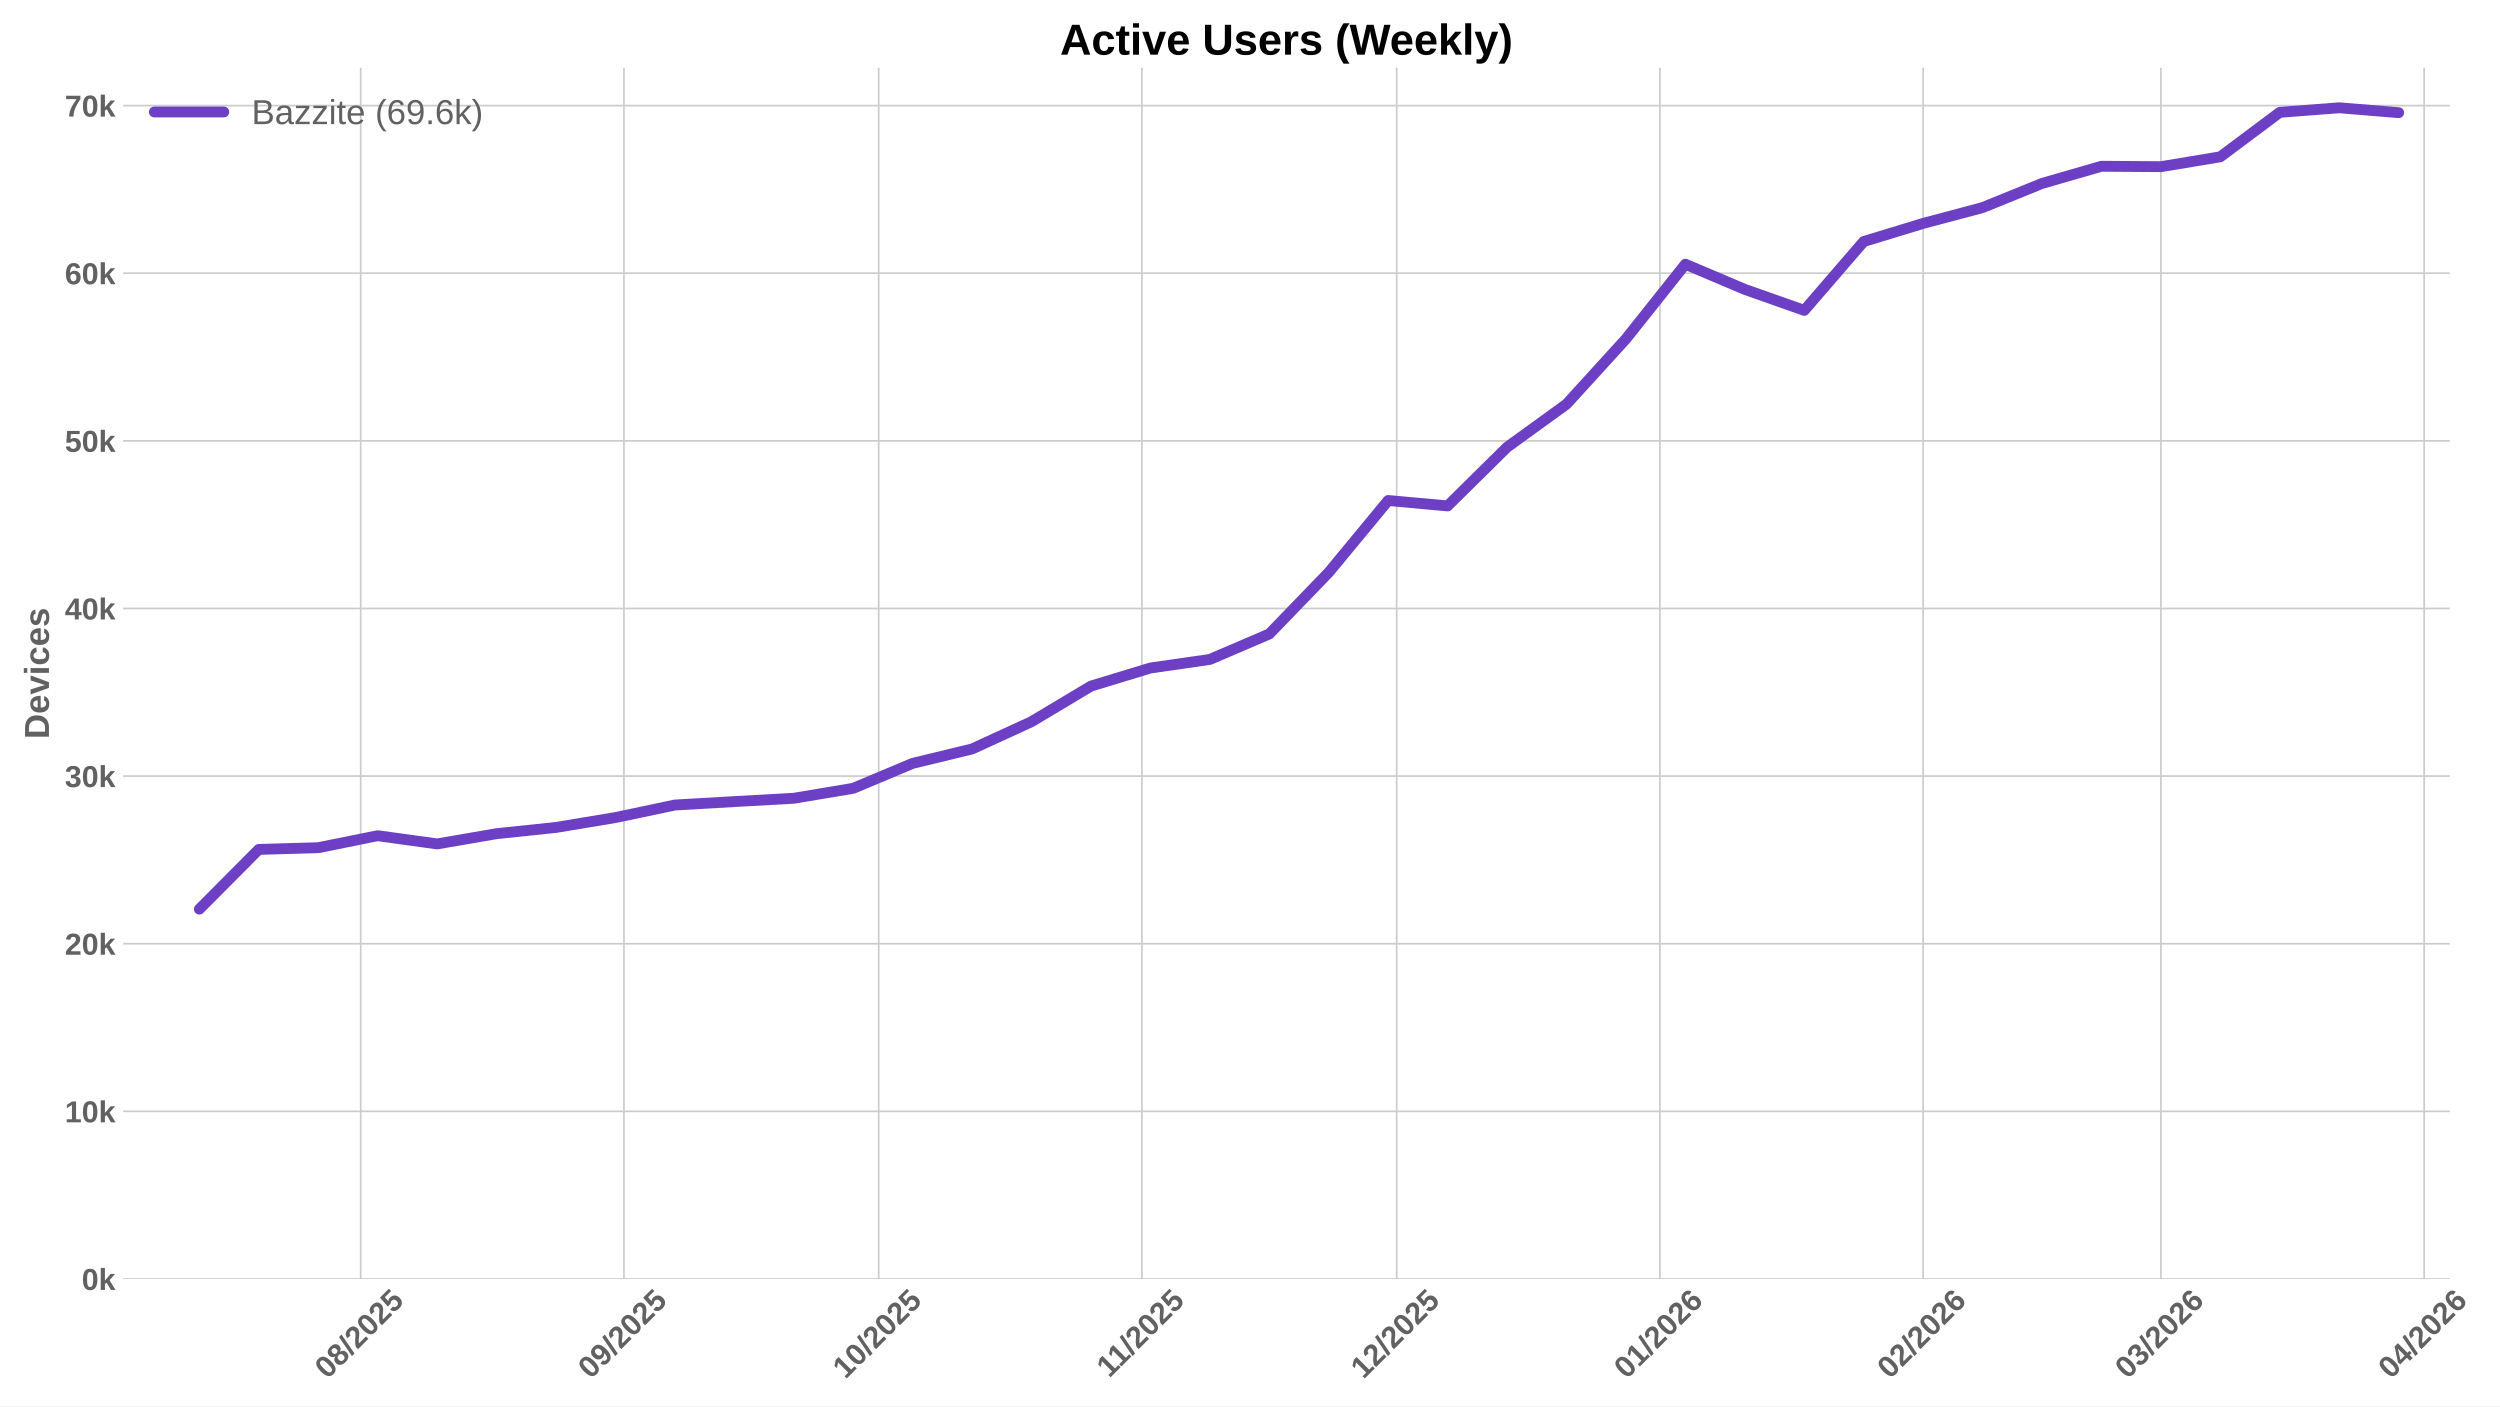
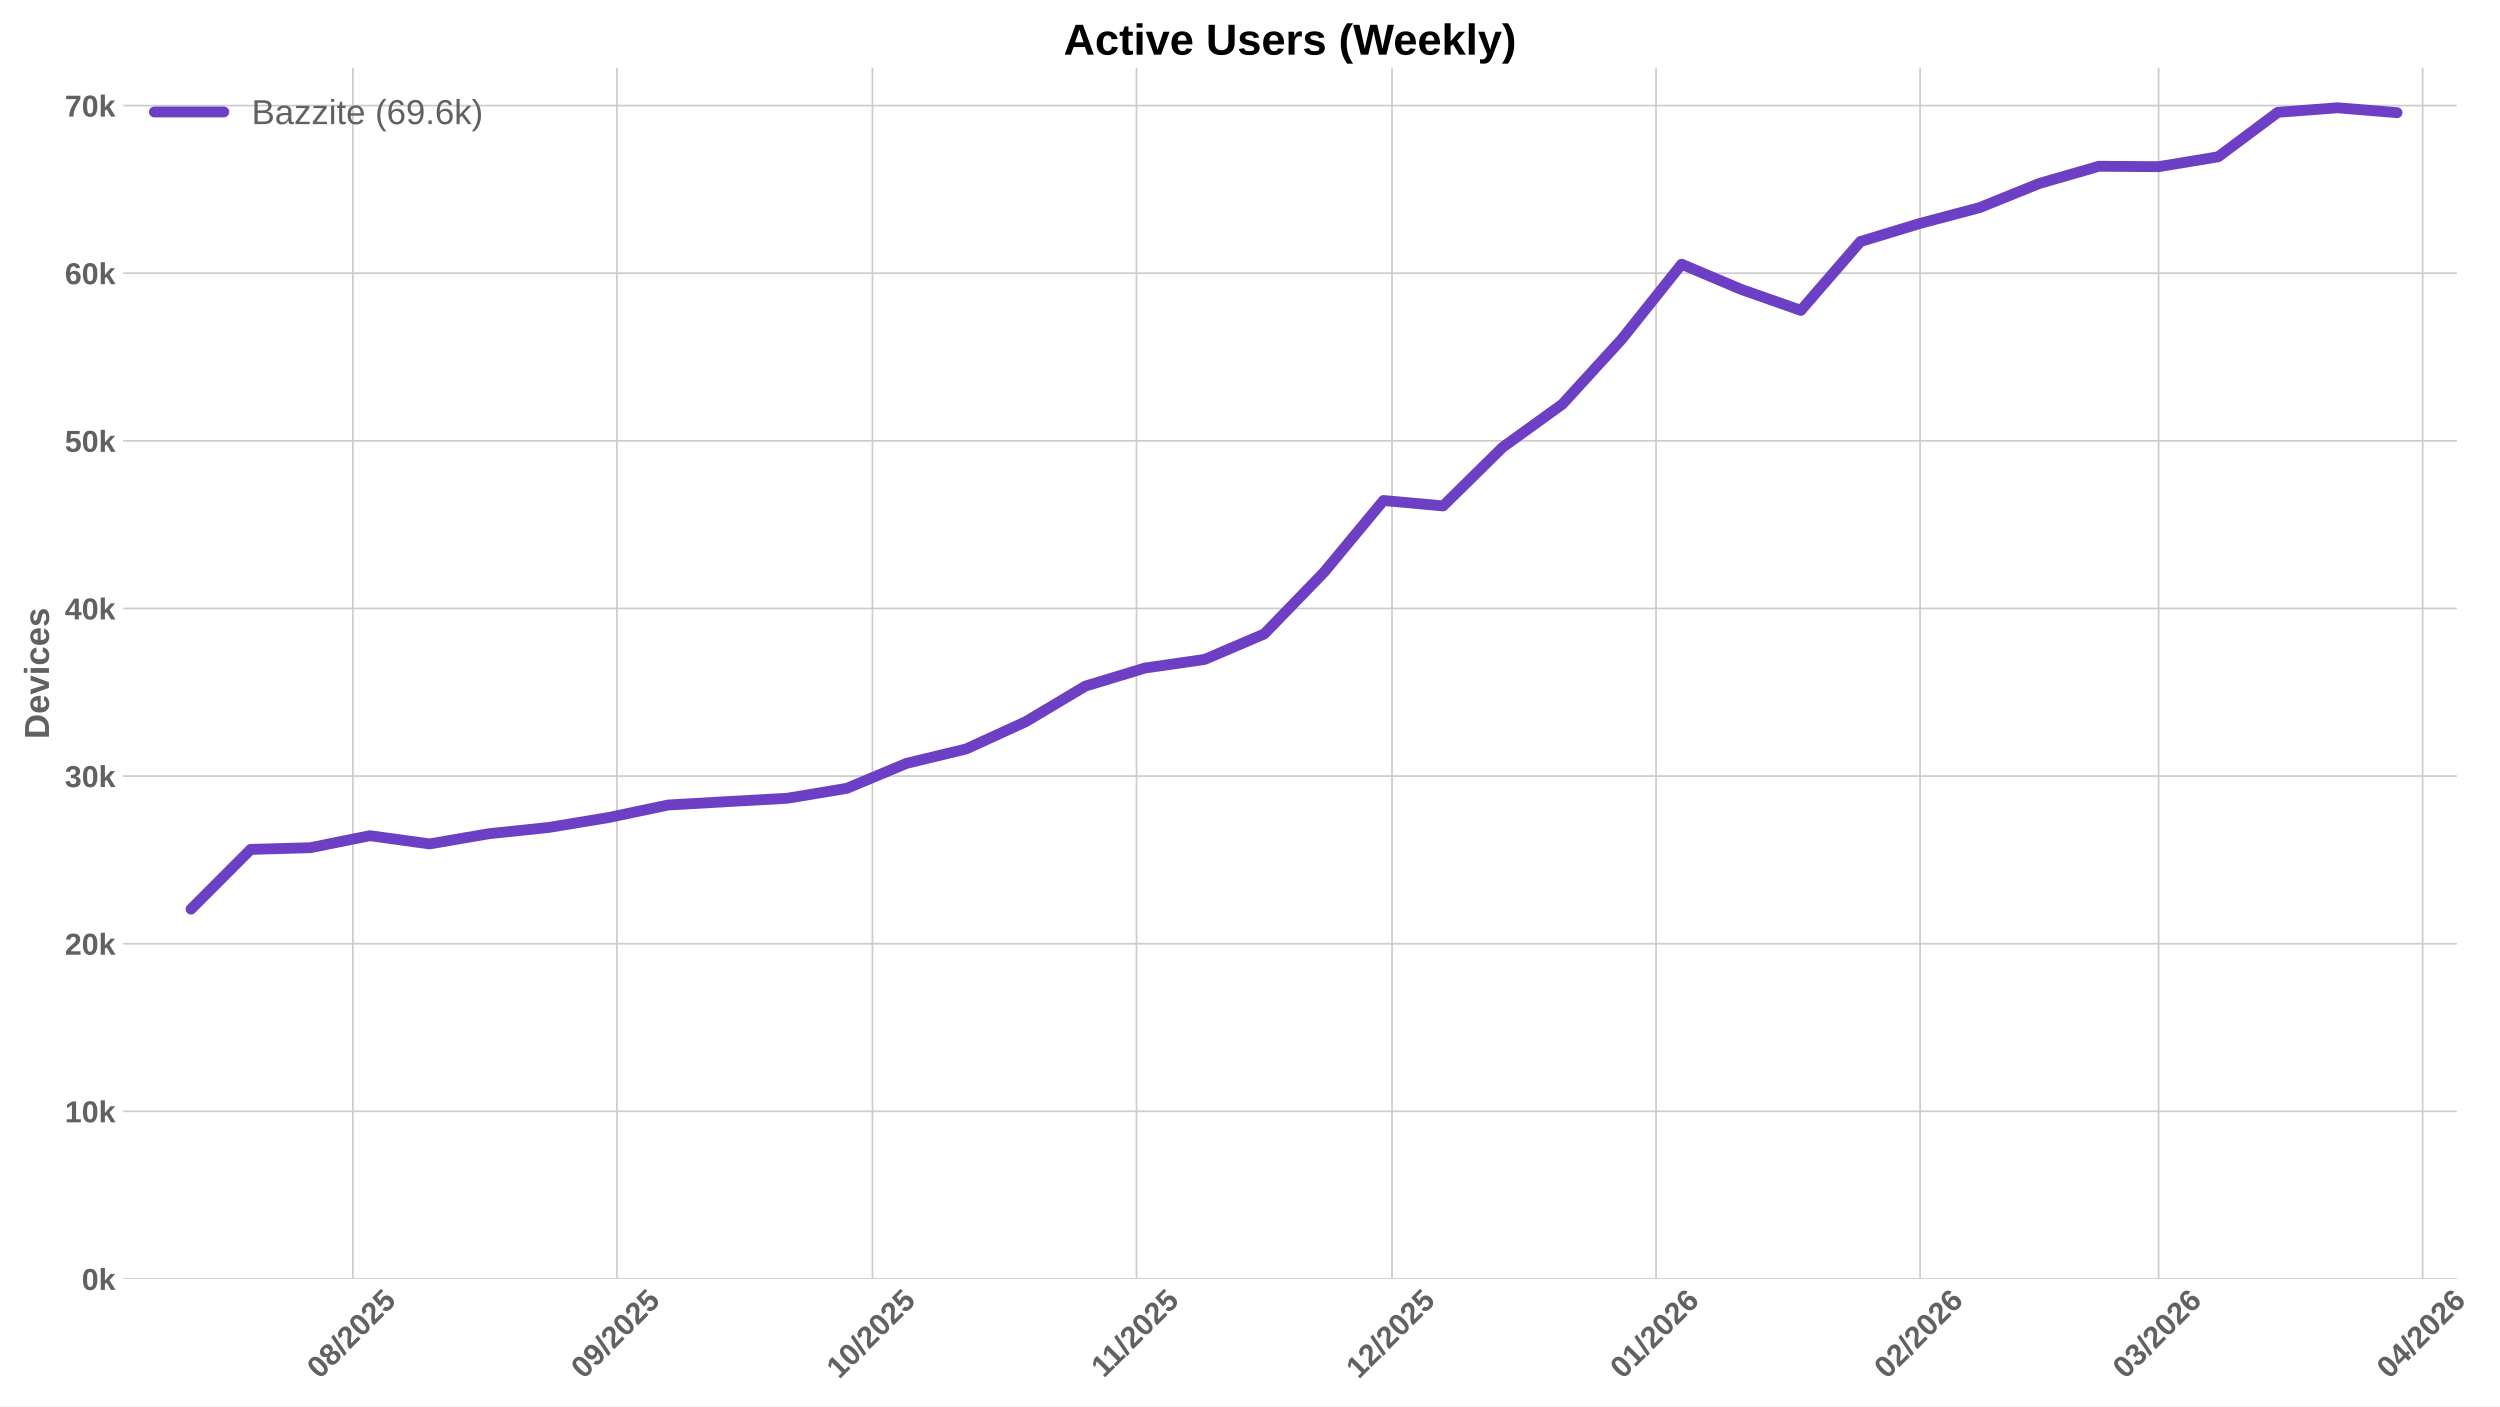
<svg xmlns="http://www.w3.org/2000/svg" xmlns:xlink="http://www.w3.org/1999/xlink" width="1152pt" height="648pt" viewBox="0 0 1152 648" version="1.1">
  <defs>
    <style type="text/css">*{stroke-linejoin: round; stroke-linecap: butt}</style>
  </defs>
  <g id="figure_1">
    <g id="patch_1">
      <path d="M 0 648  L 1152 648  L 1152 0  L 0 0  z " style="fill: #ffffff" />
    </g>
    <g id="axes_1">
      <g id="patch_2">
-         <path d="M 56.73 589.343  L 1128.863 589.343  L 1128.863 31.2  L 56.73 31.2  z " style="fill: #ffffff" />
+         <path d="M 56.73 589.343  L 1132.129 589.343  L 1132.129 31.2  L 56.73 31.2  z " style="fill: #ffffff" />
      </g>
      <g id="matplotlib.axis_1">
        <g id="xtick_1">
          <g id="line2d_1">
-             <path d="M 166.211 589.343  L 166.211 31.2  " clip-path="url(#p8fe5ff0281)" style="fill: none; stroke: #cccccc; stroke-width: 0.8; stroke-linecap: round" />
+             <path d="M 162.611 589.343  L 162.611 31.2  " clip-path="url(#p311ad73047)" style="fill: none; stroke: #cccccc; stroke-width: 0.8; stroke-linecap: round" />
          </g>
          <g id="line2d_2" />
          <g id="text_1">
-             <g style="fill: #616161" transform="translate(150.8812 635.7977) rotate(-45) scale(0.14 -0.14)">
+             <g style="fill: #616161" transform="translate(147.281 635.7977) rotate(-45) scale(0.14 -0.14)">
              <defs>
                <path id="LiberationSans-Bold-30" d="M 3297 2203  Q 3297 1088 2914 512  Q 2531 -63 1766 -63  Q 253 -63 253 2203  Q 253 2994 418 3494  Q 584 3994 915 4231  Q 1247 4469 1791 4469  Q 2572 4469 2934 3903  Q 3297 3338 3297 2203  z M 2416 2203  Q 2416 2813 2356 3150  Q 2297 3488 2165 3634  Q 2034 3781 1784 3781  Q 1519 3781 1383 3632  Q 1247 3484 1189 3148  Q 1131 2813 1131 2203  Q 1131 1600 1192 1261  Q 1253 922 1386 775  Q 1519 628 1772 628  Q 2022 628 2158 783  Q 2294 938 2355 1278  Q 2416 1619 2416 2203  z " transform="scale(0.015625)" />
                <path id="LiberationSans-Bold-38" d="M 3363 1241  Q 3363 622 2953 279  Q 2544 -63 1784 -63  Q 1031 -63 617 278  Q 203 619 203 1234  Q 203 1656 447 1945  Q 691 2234 1100 2303  L 1100 2316  Q 744 2394 525 2669  Q 306 2944 306 3303  Q 306 3844 689 4156  Q 1072 4469 1772 4469  Q 2488 4469 2870 4164  Q 3253 3859 3253 3297  Q 3253 2938 3036 2666  Q 2819 2394 2453 2322  L 2453 2309  Q 2878 2241 3120 1961  Q 3363 1681 3363 1241  z M 2350 3250  Q 2350 3563 2206 3708  Q 2063 3853 1772 3853  Q 1203 3853 1203 3250  Q 1203 2619 1778 2619  Q 2066 2619 2208 2766  Q 2350 2913 2350 3250  z M 2453 1313  Q 2453 2003 1766 2003  Q 1447 2003 1276 1822  Q 1106 1641 1106 1300  Q 1106 913 1275 734  Q 1444 556 1791 556  Q 2131 556 2292 734  Q 2453 913 2453 1313  z " transform="scale(0.015625)" />
                <path id="LiberationSans-Bold-2f" d="M 63 -128  L 972 4638  L 1716 4638  L 822 -128  L 63 -128  z " transform="scale(0.015625)" />
                <path id="LiberationSans-Bold-32" d="M 222 0  L 222 609  Q 394 988 711 1347  Q 1028 1706 1509 2097  Q 1972 2472 2158 2715  Q 2344 2959 2344 3194  Q 2344 3769 1766 3769  Q 1484 3769 1336 3617  Q 1188 3466 1144 3163  L 259 3213  Q 334 3825 717 4147  Q 1100 4469 1759 4469  Q 2472 4469 2853 4144  Q 3234 3819 3234 3231  Q 3234 2922 3112 2672  Q 2991 2422 2800 2211  Q 2609 2000 2376 1815  Q 2144 1631 1925 1456  Q 1706 1281 1526 1103  Q 1347 925 1259 722  L 3303 722  L 3303 0  L 222 0  z " transform="scale(0.015625)" />
                <path id="LiberationSans-Bold-35" d="M 3381 1466  Q 3381 766 2945 351  Q 2509 -63 1750 -63  Q 1088 -63 689 235  Q 291 534 197 1100  L 1075 1172  Q 1144 891 1319 762  Q 1494 634 1759 634  Q 2088 634 2283 843  Q 2478 1053 2478 1447  Q 2478 1794 2293 2001  Q 2109 2209 1778 2209  Q 1413 2209 1181 1925  L 325 1925  L 478 4403  L 3125 4403  L 3125 3750  L 1275 3750  L 1203 2638  Q 1522 2919 2000 2919  Q 2628 2919 3004 2528  Q 3381 2138 3381 1466  z " transform="scale(0.015625)" />
              </defs>
              <use xlink:href="#LiberationSans-Bold-30" />
              <use xlink:href="#LiberationSans-Bold-38" transform="translate(55.61523 0)" />
              <use xlink:href="#LiberationSans-Bold-2f" transform="translate(111.2305 0)" />
              <use xlink:href="#LiberationSans-Bold-32" transform="translate(139.0137 0)" />
              <use xlink:href="#LiberationSans-Bold-30" transform="translate(194.6289 0)" />
              <use xlink:href="#LiberationSans-Bold-32" transform="translate(250.2441 0)" />
              <use xlink:href="#LiberationSans-Bold-35" transform="translate(305.8594 0)" />
            </g>
          </g>
        </g>
        <g id="xtick_2">
          <g id="line2d_3">
-             <path d="M 287.511 589.343  L 287.511 31.2  " clip-path="url(#p8fe5ff0281)" style="fill: none; stroke: #cccccc; stroke-width: 0.8; stroke-linecap: round" />
+             <path d="M 284.281 589.343  L 284.281 31.2  " clip-path="url(#p311ad73047)" style="fill: none; stroke: #cccccc; stroke-width: 0.8; stroke-linecap: round" />
          </g>
          <g id="line2d_4" />
          <g id="text_2">
-             <g style="fill: #616161" transform="translate(272.1809 635.7977) rotate(-45) scale(0.14 -0.14)">
+             <g style="fill: #616161" transform="translate(268.9502 635.7977) rotate(-45) scale(0.14 -0.14)">
              <defs>
                <path id="LiberationSans-Bold-39" d="M 3322 2272  Q 3322 1100 2894 518  Q 2466 -63 1678 -63  Q 1097 -63 767 185  Q 438 434 300 972  L 1125 1088  Q 1247 628 1688 628  Q 2056 628 2254 981  Q 2453 1334 2459 2028  Q 2341 1794 2070 1661  Q 1800 1528 1488 1528  Q 906 1528 564 1923  Q 222 2319 222 2994  Q 222 3688 623 4078  Q 1025 4469 1759 4469  Q 2550 4469 2936 3920  Q 3322 3372 3322 2272  z M 2394 2888  Q 2394 3297 2214 3539  Q 2034 3781 1738 3781  Q 1447 3781 1280 3570  Q 1113 3359 1113 2988  Q 1113 2622 1278 2401  Q 1444 2181 1741 2181  Q 2022 2181 2208 2373  Q 2394 2566 2394 2888  z " transform="scale(0.015625)" />
              </defs>
              <use xlink:href="#LiberationSans-Bold-30" />
              <use xlink:href="#LiberationSans-Bold-39" transform="translate(55.61523 0)" />
              <use xlink:href="#LiberationSans-Bold-2f" transform="translate(111.2305 0)" />
              <use xlink:href="#LiberationSans-Bold-32" transform="translate(139.0137 0)" />
              <use xlink:href="#LiberationSans-Bold-30" transform="translate(194.6289 0)" />
              <use xlink:href="#LiberationSans-Bold-32" transform="translate(250.2441 0)" />
              <use xlink:href="#LiberationSans-Bold-35" transform="translate(305.8594 0)" />
            </g>
          </g>
        </g>
        <g id="xtick_3">
          <g id="line2d_5">
-             <path d="M 404.898 589.343  L 404.898 31.2  " clip-path="url(#p8fe5ff0281)" style="fill: none; stroke: #cccccc; stroke-width: 0.8; stroke-linecap: round" />
+             <path d="M 402.025 589.343  L 402.025 31.2  " clip-path="url(#p311ad73047)" style="fill: none; stroke: #cccccc; stroke-width: 0.8; stroke-linecap: round" />
          </g>
          <g id="line2d_6" />
          <g id="text_3">
-             <g style="fill: #616161" transform="translate(389.5677 635.7977) rotate(-45) scale(0.14 -0.14)">
+             <g style="fill: #616161" transform="translate(386.6946 635.7977) rotate(-45) scale(0.14 -0.14)">
              <defs>
                <path id="LiberationSans-Bold-31" d="M 403 0  L 403 653  L 1494 653  L 1494 3656  L 438 2997  L 438 3688  L 1541 4403  L 2372 4403  L 2372 653  L 3381 653  L 3381 0  L 403 0  z " transform="scale(0.015625)" />
              </defs>
              <use xlink:href="#LiberationSans-Bold-31" />
              <use xlink:href="#LiberationSans-Bold-30" transform="translate(55.61523 0)" />
              <use xlink:href="#LiberationSans-Bold-2f" transform="translate(111.2305 0)" />
              <use xlink:href="#LiberationSans-Bold-32" transform="translate(139.0137 0)" />
              <use xlink:href="#LiberationSans-Bold-30" transform="translate(194.6289 0)" />
              <use xlink:href="#LiberationSans-Bold-32" transform="translate(250.2441 0)" />
              <use xlink:href="#LiberationSans-Bold-35" transform="translate(305.8594 0)" />
            </g>
          </g>
        </g>
        <g id="xtick_4">
          <g id="line2d_7">
-             <path d="M 526.198 589.343  L 526.198 31.2  " clip-path="url(#p8fe5ff0281)" style="fill: none; stroke: #cccccc; stroke-width: 0.8; stroke-linecap: round" />
+             <path d="M 523.694 589.343  L 523.694 31.2  " clip-path="url(#p311ad73047)" style="fill: none; stroke: #cccccc; stroke-width: 0.8; stroke-linecap: round" />
          </g>
          <g id="line2d_8" />
          <g id="text_4">
-             <g style="fill: #616161" transform="translate(511.1397 635.2532) rotate(-45) scale(0.14 -0.14)">
+             <g style="fill: #616161" transform="translate(508.6361 635.2532) rotate(-45) scale(0.14 -0.14)">
              <use xlink:href="#LiberationSans-Bold-31" />
              <use xlink:href="#LiberationSans-Bold-31" transform="translate(50.11523 0)" />
              <use xlink:href="#LiberationSans-Bold-2f" transform="translate(105.7305 0)" />
              <use xlink:href="#LiberationSans-Bold-32" transform="translate(133.5137 0)" />
              <use xlink:href="#LiberationSans-Bold-30" transform="translate(189.1289 0)" />
              <use xlink:href="#LiberationSans-Bold-32" transform="translate(244.7441 0)" />
              <use xlink:href="#LiberationSans-Bold-35" transform="translate(300.3594 0)" />
            </g>
          </g>
        </g>
        <g id="xtick_5">
          <g id="line2d_9">
-             <path d="M 643.585 589.343  L 643.585 31.2  " clip-path="url(#p8fe5ff0281)" style="fill: none; stroke: #cccccc; stroke-width: 0.8; stroke-linecap: round" />
+             <path d="M 641.439 589.343  L 641.439 31.2  " clip-path="url(#p311ad73047)" style="fill: none; stroke: #cccccc; stroke-width: 0.8; stroke-linecap: round" />
          </g>
          <g id="line2d_10" />
          <g id="text_5">
-             <g style="fill: #616161" transform="translate(628.2543 635.7977) rotate(-45) scale(0.14 -0.14)">
+             <g style="fill: #616161" transform="translate(626.1082 635.7977) rotate(-45) scale(0.14 -0.14)">
              <use xlink:href="#LiberationSans-Bold-31" />
              <use xlink:href="#LiberationSans-Bold-32" transform="translate(55.61523 0)" />
              <use xlink:href="#LiberationSans-Bold-2f" transform="translate(111.2305 0)" />
              <use xlink:href="#LiberationSans-Bold-32" transform="translate(139.0137 0)" />
              <use xlink:href="#LiberationSans-Bold-30" transform="translate(194.6289 0)" />
              <use xlink:href="#LiberationSans-Bold-32" transform="translate(250.2441 0)" />
              <use xlink:href="#LiberationSans-Bold-35" transform="translate(305.8594 0)" />
            </g>
          </g>
        </g>
        <g id="xtick_6">
          <g id="line2d_11">
-             <path d="M 764.884 589.343  L 764.884 31.2  " clip-path="url(#p8fe5ff0281)" style="fill: none; stroke: #cccccc; stroke-width: 0.8; stroke-linecap: round" />
+             <path d="M 763.108 589.343  L 763.108 31.2  " clip-path="url(#p311ad73047)" style="fill: none; stroke: #cccccc; stroke-width: 0.8; stroke-linecap: round" />
          </g>
          <g id="line2d_12" />
          <g id="text_6">
-             <g style="fill: #616161" transform="translate(749.554 635.7977) rotate(-45) scale(0.14 -0.14)">
+             <g style="fill: #616161" transform="translate(747.7774 635.7977) rotate(-45) scale(0.14 -0.14)">
              <defs>
                <path id="LiberationSans-Bold-36" d="M 3328 1441  Q 3328 738 2934 337  Q 2541 -63 1847 -63  Q 1069 -63 651 482  Q 234 1028 234 2100  Q 234 3278 657 3873  Q 1081 4469 1869 4469  Q 2428 4469 2751 4222  Q 3075 3975 3209 3456  L 2381 3341  Q 2263 3775 1850 3775  Q 1497 3775 1295 3422  Q 1094 3069 1094 2350  Q 1234 2584 1484 2709  Q 1734 2834 2050 2834  Q 2641 2834 2984 2459  Q 3328 2084 3328 1441  z M 2447 1416  Q 2447 1791 2273 1989  Q 2100 2188 1797 2188  Q 1506 2188 1331 2002  Q 1156 1816 1156 1509  Q 1156 1125 1339 873  Q 1522 622 1819 622  Q 2116 622 2281 833  Q 2447 1044 2447 1416  z " transform="scale(0.015625)" />
              </defs>
              <use xlink:href="#LiberationSans-Bold-30" />
              <use xlink:href="#LiberationSans-Bold-31" transform="translate(55.61523 0)" />
              <use xlink:href="#LiberationSans-Bold-2f" transform="translate(111.2305 0)" />
              <use xlink:href="#LiberationSans-Bold-32" transform="translate(139.0137 0)" />
              <use xlink:href="#LiberationSans-Bold-30" transform="translate(194.6289 0)" />
              <use xlink:href="#LiberationSans-Bold-32" transform="translate(250.2441 0)" />
              <use xlink:href="#LiberationSans-Bold-36" transform="translate(305.8594 0)" />
            </g>
          </g>
        </g>
        <g id="xtick_7">
          <g id="line2d_13">
-             <path d="M 886.184 589.343  L 886.184 31.2  " clip-path="url(#p8fe5ff0281)" style="fill: none; stroke: #cccccc; stroke-width: 0.8; stroke-linecap: round" />
+             <path d="M 884.777 589.343  L 884.777 31.2  " clip-path="url(#p311ad73047)" style="fill: none; stroke: #cccccc; stroke-width: 0.8; stroke-linecap: round" />
          </g>
          <g id="line2d_14" />
          <g id="text_7">
-             <g style="fill: #616161" transform="translate(870.8537 635.7977) rotate(-45) scale(0.14 -0.14)">
+             <g style="fill: #616161" transform="translate(869.4466 635.7977) rotate(-45) scale(0.14 -0.14)">
              <use xlink:href="#LiberationSans-Bold-30" />
              <use xlink:href="#LiberationSans-Bold-32" transform="translate(55.61523 0)" />
              <use xlink:href="#LiberationSans-Bold-2f" transform="translate(111.2305 0)" />
              <use xlink:href="#LiberationSans-Bold-32" transform="translate(139.0137 0)" />
              <use xlink:href="#LiberationSans-Bold-30" transform="translate(194.6289 0)" />
              <use xlink:href="#LiberationSans-Bold-32" transform="translate(250.2441 0)" />
              <use xlink:href="#LiberationSans-Bold-36" transform="translate(305.8594 0)" />
            </g>
          </g>
        </g>
        <g id="xtick_8">
          <g id="line2d_15">
-             <path d="M 995.745 589.343  L 995.745 31.2  " clip-path="url(#p8fe5ff0281)" style="fill: none; stroke: #cccccc; stroke-width: 0.8; stroke-linecap: round" />
+             <path d="M 994.672 589.343  L 994.672 31.2  " clip-path="url(#p311ad73047)" style="fill: none; stroke: #cccccc; stroke-width: 0.8; stroke-linecap: round" />
          </g>
          <g id="line2d_16" />
          <g id="text_8">
-             <g style="fill: #616161" transform="translate(980.4148 635.7977) rotate(-45) scale(0.14 -0.14)">
+             <g style="fill: #616161" transform="translate(979.3414 635.7977) rotate(-45) scale(0.14 -0.14)">
              <defs>
                <path id="LiberationSans-Bold-33" d="M 3328 1222  Q 3328 603 2922 265  Q 2516 -72 1766 -72  Q 1056 -72 637 254  Q 219 581 147 1197  L 1041 1275  Q 1125 641 1763 641  Q 2078 641 2253 797  Q 2428 953 2428 1275  Q 2428 1569 2215 1725  Q 2003 1881 1584 1881  L 1278 1881  L 1278 2591  L 1566 2591  Q 1944 2591 2134 2745  Q 2325 2900 2325 3188  Q 2325 3459 2173 3614  Q 2022 3769 1731 3769  Q 1459 3769 1292 3619  Q 1125 3469 1100 3194  L 222 3256  Q 291 3825 694 4147  Q 1097 4469 1747 4469  Q 2438 4469 2827 4158  Q 3216 3847 3216 3297  Q 3216 2884 2973 2618  Q 2731 2353 2275 2266  L 2275 2253  Q 2781 2194 3054 1920  Q 3328 1647 3328 1222  z " transform="scale(0.015625)" />
              </defs>
              <use xlink:href="#LiberationSans-Bold-30" />
              <use xlink:href="#LiberationSans-Bold-33" transform="translate(55.61523 0)" />
              <use xlink:href="#LiberationSans-Bold-2f" transform="translate(111.2305 0)" />
              <use xlink:href="#LiberationSans-Bold-32" transform="translate(139.0137 0)" />
              <use xlink:href="#LiberationSans-Bold-30" transform="translate(194.6289 0)" />
              <use xlink:href="#LiberationSans-Bold-32" transform="translate(250.2441 0)" />
              <use xlink:href="#LiberationSans-Bold-36" transform="translate(305.8594 0)" />
            </g>
          </g>
        </g>
        <g id="xtick_9">
          <g id="line2d_17">
-             <path d="M 1117.045 589.343  L 1117.045 31.2  " clip-path="url(#p8fe5ff0281)" style="fill: none; stroke: #cccccc; stroke-width: 0.8; stroke-linecap: round" />
+             <path d="M 1116.341 589.343  L 1116.341 31.2  " clip-path="url(#p311ad73047)" style="fill: none; stroke: #cccccc; stroke-width: 0.8; stroke-linecap: round" />
          </g>
          <g id="line2d_18" />
          <g id="text_9">
-             <g style="fill: #616161" transform="translate(1101.714 635.7977) rotate(-45) scale(0.14 -0.14)">
+             <g style="fill: #616161" transform="translate(1101.011 635.7977) rotate(-45) scale(0.14 -0.14)">
              <defs>
                <path id="LiberationSans-Bold-34" d="M 2938 897  L 2938 0  L 2100 0  L 2100 897  L 97 897  L 97 1556  L 1956 4403  L 2938 4403  L 2938 1550  L 3525 1550  L 3525 897  L 2938 897  z M 2100 2991  Q 2100 3159 2111 3356  Q 2122 3553 2128 3609  Q 2047 3434 1834 3103  L 813 1550  L 2100 1550  L 2100 2991  z " transform="scale(0.015625)" />
              </defs>
              <use xlink:href="#LiberationSans-Bold-30" />
              <use xlink:href="#LiberationSans-Bold-34" transform="translate(55.61523 0)" />
              <use xlink:href="#LiberationSans-Bold-2f" transform="translate(111.2305 0)" />
              <use xlink:href="#LiberationSans-Bold-32" transform="translate(139.0137 0)" />
              <use xlink:href="#LiberationSans-Bold-30" transform="translate(194.6289 0)" />
              <use xlink:href="#LiberationSans-Bold-32" transform="translate(250.2441 0)" />
              <use xlink:href="#LiberationSans-Bold-36" transform="translate(305.8594 0)" />
            </g>
          </g>
        </g>
      </g>
      <g id="matplotlib.axis_2">
        <g id="ytick_1">
          <g id="line2d_19">
-             <path d="M 56.73 589.343  L 1128.863 589.343  " clip-path="url(#p8fe5ff0281)" style="fill: none; stroke: #cccccc; stroke-width: 0.8; stroke-linecap: round" />
+             <path d="M 56.73 589.343  L 1132.129 589.343  " clip-path="url(#p311ad73047)" style="fill: none; stroke: #cccccc; stroke-width: 0.8; stroke-linecap: round" />
          </g>
          <g id="line2d_20" />
          <g id="text_10">
            <g style="fill: #616161" transform="translate(37.65937 594.416) scale(0.14 -0.14)">
              <defs>
                <path id="LiberationSans-Bold-6b" d="M 2606 0  L 1703 1531  L 1325 1269  L 1325 0  L 447 0  L 447 4638  L 1325 4638  L 1325 1981  L 2531 3381  L 3475 3381  L 2288 2063  L 3566 0  L 2606 0  z " transform="scale(0.015625)" />
              </defs>
              <use xlink:href="#LiberationSans-Bold-30" />
              <use xlink:href="#LiberationSans-Bold-6b" transform="translate(55.61523 0)" />
            </g>
          </g>
        </g>
        <g id="ytick_2">
          <g id="line2d_21">
-             <path d="M 56.73 512.103  L 1128.863 512.103  " clip-path="url(#p8fe5ff0281)" style="fill: none; stroke: #cccccc; stroke-width: 0.8; stroke-linecap: round" />
+             <path d="M 56.73 512.103  L 1132.129 512.103  " clip-path="url(#p311ad73047)" style="fill: none; stroke: #cccccc; stroke-width: 0.8; stroke-linecap: round" />
          </g>
          <g id="line2d_22" />
          <g id="text_11">
            <g style="fill: #616161" transform="translate(29.87406 517.1754) scale(0.14 -0.14)">
              <use xlink:href="#LiberationSans-Bold-31" />
              <use xlink:href="#LiberationSans-Bold-30" transform="translate(55.61523 0)" />
              <use xlink:href="#LiberationSans-Bold-6b" transform="translate(111.2305 0)" />
            </g>
          </g>
        </g>
        <g id="ytick_3">
          <g id="line2d_23">
-             <path d="M 56.73 434.862  L 1128.863 434.862  " clip-path="url(#p8fe5ff0281)" style="fill: none; stroke: #cccccc; stroke-width: 0.8; stroke-linecap: round" />
+             <path d="M 56.73 434.862  L 1132.129 434.862  " clip-path="url(#p311ad73047)" style="fill: none; stroke: #cccccc; stroke-width: 0.8; stroke-linecap: round" />
          </g>
          <g id="line2d_24" />
          <g id="text_12">
            <g style="fill: #616161" transform="translate(29.87406 439.9348) scale(0.14 -0.14)">
              <use xlink:href="#LiberationSans-Bold-32" />
              <use xlink:href="#LiberationSans-Bold-30" transform="translate(55.61523 0)" />
              <use xlink:href="#LiberationSans-Bold-6b" transform="translate(111.2305 0)" />
            </g>
          </g>
        </g>
        <g id="ytick_4">
          <g id="line2d_25">
-             <path d="M 56.73 357.621  L 1128.863 357.621  " clip-path="url(#p8fe5ff0281)" style="fill: none; stroke: #cccccc; stroke-width: 0.8; stroke-linecap: round" />
+             <path d="M 56.73 357.621  L 1132.129 357.621  " clip-path="url(#p311ad73047)" style="fill: none; stroke: #cccccc; stroke-width: 0.8; stroke-linecap: round" />
          </g>
          <g id="line2d_26" />
          <g id="text_13">
            <g style="fill: #616161" transform="translate(29.87406 362.6942) scale(0.14 -0.14)">
              <use xlink:href="#LiberationSans-Bold-33" />
              <use xlink:href="#LiberationSans-Bold-30" transform="translate(55.61523 0)" />
              <use xlink:href="#LiberationSans-Bold-6b" transform="translate(111.2305 0)" />
            </g>
          </g>
        </g>
        <g id="ytick_5">
          <g id="line2d_27">
-             <path d="M 56.73 280.381  L 1128.863 280.381  " clip-path="url(#p8fe5ff0281)" style="fill: none; stroke: #cccccc; stroke-width: 0.8; stroke-linecap: round" />
+             <path d="M 56.73 280.381  L 1132.129 280.381  " clip-path="url(#p311ad73047)" style="fill: none; stroke: #cccccc; stroke-width: 0.8; stroke-linecap: round" />
          </g>
          <g id="line2d_28" />
          <g id="text_14">
            <g style="fill: #616161" transform="translate(29.87406 285.4537) scale(0.14 -0.14)">
              <use xlink:href="#LiberationSans-Bold-34" />
              <use xlink:href="#LiberationSans-Bold-30" transform="translate(55.61523 0)" />
              <use xlink:href="#LiberationSans-Bold-6b" transform="translate(111.2305 0)" />
            </g>
          </g>
        </g>
        <g id="ytick_6">
          <g id="line2d_29">
-             <path d="M 56.73 203.14  L 1128.863 203.14  " clip-path="url(#p8fe5ff0281)" style="fill: none; stroke: #cccccc; stroke-width: 0.8; stroke-linecap: round" />
+             <path d="M 56.73 203.14  L 1132.129 203.14  " clip-path="url(#p311ad73047)" style="fill: none; stroke: #cccccc; stroke-width: 0.8; stroke-linecap: round" />
          </g>
          <g id="line2d_30" />
          <g id="text_15">
            <g style="fill: #616161" transform="translate(29.87406 208.2131) scale(0.14 -0.14)">
              <use xlink:href="#LiberationSans-Bold-35" />
              <use xlink:href="#LiberationSans-Bold-30" transform="translate(55.61523 0)" />
              <use xlink:href="#LiberationSans-Bold-6b" transform="translate(111.2305 0)" />
            </g>
          </g>
        </g>
        <g id="ytick_7">
          <g id="line2d_31">
-             <path d="M 56.73 125.9  L 1128.863 125.9  " clip-path="url(#p8fe5ff0281)" style="fill: none; stroke: #cccccc; stroke-width: 0.8; stroke-linecap: round" />
+             <path d="M 56.73 125.9  L 1132.129 125.9  " clip-path="url(#p311ad73047)" style="fill: none; stroke: #cccccc; stroke-width: 0.8; stroke-linecap: round" />
          </g>
          <g id="line2d_32" />
          <g id="text_16">
            <g style="fill: #616161" transform="translate(29.87406 130.9725) scale(0.14 -0.14)">
              <use xlink:href="#LiberationSans-Bold-36" />
              <use xlink:href="#LiberationSans-Bold-30" transform="translate(55.61523 0)" />
              <use xlink:href="#LiberationSans-Bold-6b" transform="translate(111.2305 0)" />
            </g>
          </g>
        </g>
        <g id="ytick_8">
          <g id="line2d_33">
-             <path d="M 56.73 48.659  L 1128.863 48.659  " clip-path="url(#p8fe5ff0281)" style="fill: none; stroke: #cccccc; stroke-width: 0.8; stroke-linecap: round" />
+             <path d="M 56.73 48.659  L 1132.129 48.659  " clip-path="url(#p311ad73047)" style="fill: none; stroke: #cccccc; stroke-width: 0.8; stroke-linecap: round" />
          </g>
          <g id="line2d_34" />
          <g id="text_17">
            <g style="fill: #616161" transform="translate(29.87406 53.73189) scale(0.14 -0.14)">
              <defs>
                <path id="LiberationSans-Bold-37" d="M 3278 3706  Q 2981 3238 2717 2797  Q 2453 2356 2256 1911  Q 2059 1466 1945 995  Q 1831 525 1831 0  L 916 0  Q 916 550 1059 1064  Q 1203 1578 1475 2111  Q 1747 2644 2463 3681  L 275 3681  L 275 4403  L 3278 4403  L 3278 3706  z " transform="scale(0.015625)" />
              </defs>
              <use xlink:href="#LiberationSans-Bold-37" />
              <use xlink:href="#LiberationSans-Bold-30" transform="translate(55.61523 0)" />
              <use xlink:href="#LiberationSans-Bold-6b" transform="translate(111.2305 0)" />
            </g>
          </g>
        </g>
        <g id="text_18">
          <g style="fill: #616161" transform="translate(22.55406 340.5153) rotate(-90) scale(0.16 -0.16)">
            <defs>
              <path id="LiberationSans-Bold-44" d="M 4353 2234  Q 4353 1553 4086 1045  Q 3819 538 3330 269  Q 2841 0 2209 0  L 428 0  L 428 4403  L 2022 4403  Q 3134 4403 3743 3842  Q 4353 3281 4353 2234  z M 3425 2234  Q 3425 2944 3056 3317  Q 2688 3691 2003 3691  L 1350 3691  L 1350 713  L 2131 713  Q 2725 713 3075 1122  Q 3425 1531 3425 2234  z " transform="scale(0.015625)" />
              <path id="LiberationSans-Bold-65" d="M 1831 -63  Q 1069 -63 659 389  Q 250 841 250 1706  Q 250 2544 665 2994  Q 1081 3444 1844 3444  Q 2572 3444 2956 2961  Q 3341 2478 3341 1547  L 3341 1522  L 1172 1522  Q 1172 1028 1355 776  Q 1538 525 1875 525  Q 2341 525 2463 928  L 3291 856  Q 2931 -63 1831 -63  z M 1831 2891  Q 1522 2891 1355 2675  Q 1188 2459 1178 2072  L 2491 2072  Q 2466 2481 2294 2686  Q 2122 2891 1831 2891  z " transform="scale(0.015625)" />
              <path id="LiberationSans-Bold-76" d="M 2284 0  L 1234 0  L 25 3381  L 953 3381  L 1544 1491  Q 1591 1334 1766 709  Q 1797 838 1894 1159  Q 1991 1481 2613 3381  L 3531 3381  L 2284 0  z " transform="scale(0.015625)" />
              <path id="LiberationSans-Bold-69" d="M 447 3991  L 447 4638  L 1325 4638  L 1325 3991  L 447 3991  z M 447 0  L 447 3381  L 1325 3381  L 1325 0  L 447 0  z " transform="scale(0.015625)" />
              <path id="LiberationSans-Bold-63" d="M 1856 -63  Q 1088 -63 669 395  Q 250 853 250 1672  Q 250 2509 672 2976  Q 1094 3444 1869 3444  Q 2466 3444 2856 3144  Q 3247 2844 3347 2316  L 2463 2272  Q 2425 2531 2275 2686  Q 2125 2841 1850 2841  Q 1172 2841 1172 1706  Q 1172 538 1863 538  Q 2113 538 2281 695  Q 2450 853 2491 1166  L 3372 1125  Q 3325 778 3123 506  Q 2922 234 2594 85  Q 2266 -63 1856 -63  z " transform="scale(0.015625)" />
              <path id="LiberationSans-Bold-73" d="M 3297 988  Q 3297 497 2895 217  Q 2494 -63 1784 -63  Q 1088 -63 717 157  Q 347 378 225 844  L 997 959  Q 1063 719 1223 619  Q 1384 519 1784 519  Q 2153 519 2322 612  Q 2491 706 2491 906  Q 2491 1069 2355 1164  Q 2219 1259 1894 1325  Q 1150 1472 890 1598  Q 631 1725 495 1926  Q 359 2128 359 2422  Q 359 2906 732 3176  Q 1106 3447 1791 3447  Q 2394 3447 2761 3212  Q 3128 2978 3219 2534  L 2441 2453  Q 2403 2659 2256 2761  Q 2109 2863 1791 2863  Q 1478 2863 1322 2783  Q 1166 2703 1166 2516  Q 1166 2369 1286 2283  Q 1406 2197 1691 2141  Q 2088 2059 2395 1973  Q 2703 1888 2889 1769  Q 3075 1650 3186 1464  Q 3297 1278 3297 988  z " transform="scale(0.015625)" />
            </defs>
            <use xlink:href="#LiberationSans-Bold-44" />
            <use xlink:href="#LiberationSans-Bold-65" transform="translate(72.2168 0)" />
            <use xlink:href="#LiberationSans-Bold-76" transform="translate(127.832 0)" />
            <use xlink:href="#LiberationSans-Bold-69" transform="translate(183.4473 0)" />
            <use xlink:href="#LiberationSans-Bold-63" transform="translate(211.2305 0)" />
            <use xlink:href="#LiberationSans-Bold-65" transform="translate(266.8457 0)" />
            <use xlink:href="#LiberationSans-Bold-73" transform="translate(322.4609 0)" />
          </g>
        </g>
      </g>
      <g id="line2d_35">
-         <path d="M 91.866 418.927  L 119.257 391.406  L 146.647 390.619  L 174.037 385.088  L 201.428 388.881  L 228.818 384.154  L 256.208 381.288  L 283.598 376.731  L 310.989 370.953  L 338.379 369.37  L 365.769 367.84  L 393.159 363.252  L 420.55 351.751  L 447.94 345.116  L 475.33 332.541  L 502.72 316.151  L 530.111 307.817  L 557.501 303.862  L 584.891 292.121  L 612.281 263.774  L 639.672 230.63  L 667.062 233.125  L 694.452 206.075  L 721.842 186.248  L 749.233 156.17  L 776.623 121.744  L 804.013 133.361  L 831.403 143.024  L 858.794 111.293  L 886.184 102.944  L 913.574 95.652  L 940.965 84.53  L 968.355 76.612  L 995.745 76.806  L 1023.135 72.248  L 1050.526 51.764  L 1077.916 49.663  L 1105.306 51.919  " clip-path="url(#p8fe5ff0281)" style="fill: none; stroke: #6c3fc4; stroke-width: 5; stroke-linecap: round" />
+         <path d="M 88.04 418.927  L 115.514 391.406  L 142.987 390.619  L 170.461 385.088  L 197.935 388.881  L 225.408 384.154  L 252.882 381.288  L 280.356 376.731  L 307.829 370.953  L 335.303 369.37  L 362.777 367.84  L 390.25 363.252  L 417.724 351.751  L 445.198 345.116  L 472.672 332.541  L 500.145 316.151  L 527.619 307.817  L 555.093 303.862  L 582.566 292.121  L 610.04 263.774  L 637.514 230.63  L 664.987 233.125  L 692.461 206.075  L 719.935 186.248  L 747.408 156.17  L 774.882 121.744  L 802.356 133.361  L 829.83 143.024  L 857.303 111.293  L 884.777 102.944  L 912.251 95.652  L 939.724 84.53  L 967.198 76.612  L 994.672 76.806  L 1022.145 72.248  L 1049.619 51.764  L 1077.093 49.663  L 1104.566 51.919  " clip-path="url(#p311ad73047)" style="fill: none; stroke: #6c3fc4; stroke-width: 5; stroke-linecap: round" />
      </g>
      <g id="patch_3">
        <path d="M 56.73 589.343  L 56.73 31.2  " style="fill: none" />
      </g>
      <g id="patch_4">
-         <path d="M 1128.863 589.343  L 1128.863 31.2  " style="fill: none" />
+         <path d="M 1132.129 589.343  L 1132.129 31.2  " style="fill: none" />
      </g>
      <g id="patch_5">
-         <path d="M 56.73 589.343  L 1128.863 589.343  " style="fill: none" />
+         <path d="M 56.73 589.343  L 1132.129 589.343  " style="fill: none" />
      </g>
      <g id="patch_6">
-         <path d="M 56.73 31.2  L 1128.863 31.2  " style="fill: none" />
+         <path d="M 56.73 31.2  L 1132.129 31.2  " style="fill: none" />
      </g>
      <g id="text_19">
-         <g transform="translate(488.4856 25.2) scale(0.2 -0.2)">
+         <g transform="translate(490.1184 25.2) scale(0.2 -0.2)">
          <defs>
            <path id="LiberationSans-Bold-41" d="M 3541 0  L 3150 1125  L 1472 1125  L 1081 0  L 159 0  L 1766 4403  L 2853 4403  L 4453 0  L 3541 0  z M 2309 3725  L 2291 3656  Q 2259 3544 2215 3400  Q 2172 3256 1678 1819  L 2944 1819  L 2509 3084  L 2375 3509  L 2309 3725  z " transform="scale(0.015625)" />
            <path id="LiberationSans-Bold-74" d="M 1313 -56  Q 925 -56 715 155  Q 506 366 506 794  L 506 2788  L 78 2788  L 78 3381  L 550 3381  L 825 4175  L 1375 4175  L 1375 3381  L 2016 3381  L 2016 2788  L 1375 2788  L 1375 1031  Q 1375 784 1469 667  Q 1563 550 1759 550  Q 1863 550 2053 594  L 2053 50  Q 1728 -56 1313 -56  z " transform="scale(0.015625)" />
            <path id="LiberationSans-Bold-20" transform="scale(0.015625)" />
            <path id="LiberationSans-Bold-55" d="M 2259 -63  Q 1350 -63 867 381  Q 384 825 384 1650  L 384 4403  L 1306 4403  L 1306 1722  Q 1306 1200 1554 929  Q 1803 659 2284 659  Q 2778 659 3043 942  Q 3309 1225 3309 1753  L 3309 4403  L 4231 4403  L 4231 1697  Q 4231 859 3714 398  Q 3197 -63 2259 -63  z " transform="scale(0.015625)" />
            <path id="LiberationSans-Bold-72" d="M 447 0  L 447 2588  Q 447 2866 439 3052  Q 431 3238 422 3381  L 1259 3381  Q 1269 3325 1284 3039  Q 1300 2753 1300 2659  L 1313 2659  Q 1441 3016 1541 3161  Q 1641 3306 1778 3376  Q 1916 3447 2122 3447  Q 2291 3447 2394 3400  L 2394 2666  Q 2181 2713 2019 2713  Q 1691 2713 1508 2447  Q 1325 2181 1325 1659  L 1325 0  L 447 0  z " transform="scale(0.015625)" />
            <path id="LiberationSans-Bold-28" d="M 1247 -1328  Q 756 -622 537 81  Q 319 784 319 1659  Q 319 2531 537 3232  Q 756 3934 1247 4638  L 2125 4638  Q 1631 3925 1407 3219  Q 1184 2513 1184 1656  Q 1184 803 1406 101  Q 1628 -600 2125 -1328  L 1247 -1328  z " transform="scale(0.015625)" />
            <path id="LiberationSans-Bold-57" d="M 4897 0  L 3803 0  L 3206 2547  Q 3097 2997 3022 3488  Q 2947 3078 2900 2864  Q 2853 2650 2234 0  L 1141 0  L 6 4403  L 941 4403  L 1578 1559  L 1722 872  Q 1809 1306 1892 1701  Q 1975 2097 2516 4403  L 3547 4403  L 4103 2059  Q 4169 1797 4325 872  L 4403 1234  L 4569 1953  L 5100 4403  L 6034 4403  L 4897 0  z " transform="scale(0.015625)" />
            <path id="LiberationSans-Bold-6c" d="M 447 0  L 447 4638  L 1325 4638  L 1325 0  L 447 0  z " transform="scale(0.015625)" />
            <path id="LiberationSans-Bold-79" d="M 884 -1328  Q 569 -1328 331 -1288  L 331 -663  Q 497 -688 634 -688  Q 822 -688 945 -628  Q 1069 -569 1167 -431  Q 1266 -294 1388 34  L 50 3381  L 978 3381  L 1509 1797  Q 1634 1456 1825 753  L 1903 1050  L 2106 1784  L 2606 3381  L 3525 3381  L 2188 -178  Q 1919 -828 1630 -1078  Q 1341 -1328 884 -1328  z " transform="scale(0.015625)" />
            <path id="LiberationSans-Bold-29" d="M 6 -1328  Q 506 -597 726 101  Q 947 800 947 1656  Q 947 2516 722 3223  Q 497 3931 6 4638  L 884 4638  Q 1378 3928 1595 3225  Q 1813 2522 1813 1659  Q 1813 791 1595 87  Q 1378 -616 884 -1328  L 6 -1328  z " transform="scale(0.015625)" />
          </defs>
          <use xlink:href="#LiberationSans-Bold-41" />
          <use xlink:href="#LiberationSans-Bold-63" transform="translate(72.2168 0)" />
          <use xlink:href="#LiberationSans-Bold-74" transform="translate(127.832 0)" />
          <use xlink:href="#LiberationSans-Bold-69" transform="translate(161.1328 0)" />
          <use xlink:href="#LiberationSans-Bold-76" transform="translate(188.916 0)" />
          <use xlink:href="#LiberationSans-Bold-65" transform="translate(244.5312 0)" />
          <use xlink:href="#LiberationSans-Bold-20" transform="translate(300.1465 0)" />
          <use xlink:href="#LiberationSans-Bold-55" transform="translate(327.9297 0)" />
          <use xlink:href="#LiberationSans-Bold-73" transform="translate(400.1465 0)" />
          <use xlink:href="#LiberationSans-Bold-65" transform="translate(455.7617 0)" />
          <use xlink:href="#LiberationSans-Bold-72" transform="translate(511.377 0)" />
          <use xlink:href="#LiberationSans-Bold-73" transform="translate(550.293 0)" />
          <use xlink:href="#LiberationSans-Bold-20" transform="translate(605.9082 0)" />
          <use xlink:href="#LiberationSans-Bold-28" transform="translate(633.6914 0)" />
          <use xlink:href="#LiberationSans-Bold-57" transform="translate(666.9922 0)" />
          <use xlink:href="#LiberationSans-Bold-65" transform="translate(759.627 0)" />
          <use xlink:href="#LiberationSans-Bold-65" transform="translate(815.2422 0)" />
          <use xlink:href="#LiberationSans-Bold-6b" transform="translate(870.8574 0)" />
          <use xlink:href="#LiberationSans-Bold-6c" transform="translate(926.4727 0)" />
          <use xlink:href="#LiberationSans-Bold-79" transform="translate(954.2559 0)" />
          <use xlink:href="#LiberationSans-Bold-29" transform="translate(1009.871 0)" />
        </g>
      </g>
      <g id="legend_1">
        <g id="line2d_36">
          <path d="M 71.13 51.595  L 87.13 51.595  L 103.13 51.595  " style="fill: none; stroke: #6c3fc4; stroke-width: 5; stroke-linecap: round" />
        </g>
        <g id="text_20">
          <g style="fill: #616161" transform="translate(115.93 57.195) scale(0.16 -0.16)">
            <defs>
              <path id="LiberationSans-42" d="M 3931 1241  Q 3931 653 3503 326  Q 3075 0 2313 0  L 525 0  L 525 4403  L 2125 4403  Q 3675 4403 3675 3334  Q 3675 2944 3456 2678  Q 3238 2413 2838 2322  Q 3363 2259 3647 1970  Q 3931 1681 3931 1241  z M 3075 3263  Q 3075 3619 2831 3772  Q 2588 3925 2125 3925  L 1122 3925  L 1122 2531  L 2125 2531  Q 2603 2531 2839 2711  Q 3075 2891 3075 3263  z M 3328 1288  Q 3328 2066 2234 2066  L 1122 2066  L 1122 478  L 2281 478  Q 2828 478 3078 681  Q 3328 884 3328 1288  z " transform="scale(0.015625)" />
              <path id="LiberationSans-61" d="M 1294 -63  Q 784 -63 528 206  Q 272 475 272 944  Q 272 1469 617 1750  Q 963 2031 1731 2050  L 2491 2063  L 2491 2247  Q 2491 2659 2316 2837  Q 2141 3016 1766 3016  Q 1388 3016 1216 2887  Q 1044 2759 1009 2478  L 422 2531  Q 566 3444 1778 3444  Q 2416 3444 2737 3151  Q 3059 2859 3059 2306  L 3059 850  Q 3059 600 3125 473  Q 3191 347 3375 347  Q 3456 347 3559 369  L 3559 19  Q 3347 -31 3125 -31  Q 2813 -31 2670 133  Q 2528 297 2509 647  L 2491 647  Q 2275 259 1989 98  Q 1703 -63 1294 -63  z M 1422 359  Q 1731 359 1972 500  Q 2213 641 2352 886  Q 2491 1131 2491 1391  L 2491 1669  L 1875 1656  Q 1478 1650 1273 1575  Q 1069 1500 959 1344  Q 850 1188 850 934  Q 850 659 998 509  Q 1147 359 1422 359  z " transform="scale(0.015625)" />
              <path id="LiberationSans-7a" d="M 259 0  L 259 428  L 2150 2947  L 366 2947  L 366 3381  L 2816 3381  L 2816 2953  L 922 434  L 2881 434  L 2881 0  L 259 0  z " transform="scale(0.015625)" />
              <path id="LiberationSans-69" d="M 428 4100  L 428 4638  L 991 4638  L 991 4100  L 428 4100  z M 428 0  L 428 3381  L 991 3381  L 991 0  L 428 0  z " transform="scale(0.015625)" />
              <path id="LiberationSans-74" d="M 1731 25  Q 1453 -50 1163 -50  Q 488 -50 488 716  L 488 2972  L 97 2972  L 97 3381  L 509 3381  L 675 4138  L 1050 4138  L 1050 3381  L 1675 3381  L 1675 2972  L 1050 2972  L 1050 838  Q 1050 594 1129 495  Q 1209 397 1406 397  Q 1519 397 1731 441  L 1731 25  z " transform="scale(0.015625)" />
              <path id="LiberationSans-65" d="M 863 1572  Q 863 991 1103 675  Q 1344 359 1806 359  Q 2172 359 2392 506  Q 2613 653 2691 878  L 3184 738  Q 2881 -63 1806 -63  Q 1056 -63 664 384  Q 272 831 272 1713  Q 272 2550 664 2997  Q 1056 3444 1784 3444  Q 3275 3444 3275 1647  L 3275 1572  L 863 1572  z M 2694 2003  Q 2647 2538 2422 2783  Q 2197 3028 1775 3028  Q 1366 3028 1127 2754  Q 888 2481 869 2003  L 2694 2003  z " transform="scale(0.015625)" />
              <path id="LiberationSans-20" transform="scale(0.015625)" />
              <path id="LiberationSans-28" d="M 397 1663  Q 397 2566 680 3284  Q 963 4003 1550 4638  L 2094 4638  Q 1509 3988 1236 3256  Q 963 2525 963 1656  Q 963 791 1233 62  Q 1503 -666 2094 -1325  L 1550 -1325  Q 959 -688 678 32  Q 397 753 397 1650  L 397 1663  z " transform="scale(0.015625)" />
              <path id="LiberationSans-36" d="M 3278 1441  Q 3278 744 2900 340  Q 2522 -63 1856 -63  Q 1113 -63 719 490  Q 325 1044 325 2100  Q 325 3244 734 3856  Q 1144 4469 1900 4469  Q 2897 4469 3156 3572  L 2619 3475  Q 2453 4013 1894 4013  Q 1413 4013 1148 3564  Q 884 3116 884 2266  Q 1038 2550 1316 2698  Q 1594 2847 1953 2847  Q 2563 2847 2920 2465  Q 3278 2084 3278 1441  z M 2706 1416  Q 2706 1894 2472 2153  Q 2238 2413 1819 2413  Q 1425 2413 1183 2183  Q 941 1953 941 1550  Q 941 1041 1192 716  Q 1444 391 1838 391  Q 2244 391 2475 664  Q 2706 938 2706 1416  z " transform="scale(0.015625)" />
              <path id="LiberationSans-39" d="M 3256 2291  Q 3256 1156 2842 546  Q 2428 -63 1663 -63  Q 1147 -63 836 154  Q 525 372 391 856  L 928 941  Q 1097 391 1672 391  Q 2156 391 2422 841  Q 2688 1291 2700 2125  Q 2575 1844 2272 1673  Q 1969 1503 1606 1503  Q 1013 1503 656 1909  Q 300 2316 300 2988  Q 300 3678 687 4073  Q 1075 4469 1766 4469  Q 2500 4469 2878 3925  Q 3256 3381 3256 2291  z M 2644 2834  Q 2644 3366 2400 3689  Q 2156 4013 1747 4013  Q 1341 4013 1106 3736  Q 872 3459 872 2988  Q 872 2506 1106 2226  Q 1341 1947 1741 1947  Q 1984 1947 2193 2058  Q 2403 2169 2523 2372  Q 2644 2575 2644 2834  z " transform="scale(0.015625)" />
              <path id="LiberationSans-2e" d="M 584 0  L 584 684  L 1194 684  L 1194 0  L 584 0  z " transform="scale(0.015625)" />
              <path id="LiberationSans-6b" d="M 2550 0  L 1406 1544  L 994 1203  L 994 0  L 431 0  L 431 4638  L 994 4638  L 994 1741  L 2478 3381  L 3138 3381  L 1766 1928  L 3209 0  L 2550 0  z " transform="scale(0.015625)" />
              <path id="LiberationSans-29" d="M 1734 1650  Q 1734 747 1451 28  Q 1169 -691 581 -1325  L 38 -1325  Q 625 -669 897 57  Q 1169 784 1169 1656  Q 1169 2528 895 3256  Q 622 3984 38 4638  L 581 4638  Q 1172 4000 1453 3279  Q 1734 2559 1734 1663  L 1734 1650  z " transform="scale(0.015625)" />
            </defs>
            <use xlink:href="#LiberationSans-42" />
            <use xlink:href="#LiberationSans-61" transform="translate(66.69922 0)" />
            <use xlink:href="#LiberationSans-7a" transform="translate(122.3145 0)" />
            <use xlink:href="#LiberationSans-7a" transform="translate(172.3145 0)" />
            <use xlink:href="#LiberationSans-69" transform="translate(222.3145 0)" />
            <use xlink:href="#LiberationSans-74" transform="translate(244.5312 0)" />
            <use xlink:href="#LiberationSans-65" transform="translate(272.3145 0)" />
            <use xlink:href="#LiberationSans-20" transform="translate(327.9297 0)" />
            <use xlink:href="#LiberationSans-28" transform="translate(355.7129 0)" />
            <use xlink:href="#LiberationSans-36" transform="translate(389.0137 0)" />
            <use xlink:href="#LiberationSans-39" transform="translate(444.6289 0)" />
            <use xlink:href="#LiberationSans-2e" transform="translate(500.2441 0)" />
            <use xlink:href="#LiberationSans-36" transform="translate(528.0273 0)" />
            <use xlink:href="#LiberationSans-6b" transform="translate(583.6426 0)" />
            <use xlink:href="#LiberationSans-29" transform="translate(633.6426 0)" />
          </g>
        </g>
      </g>
    </g>
  </g>
  <defs>
-     <clipPath id="p8fe5ff0281">
-       <rect x="56.73" y="31.2" width="1072.133" height="558.143" />
+     <clipPath id="p311ad73047">
+       <rect x="56.73" y="31.2" width="1075.399" height="558.143" />
    </clipPath>
  </defs>
</svg>
